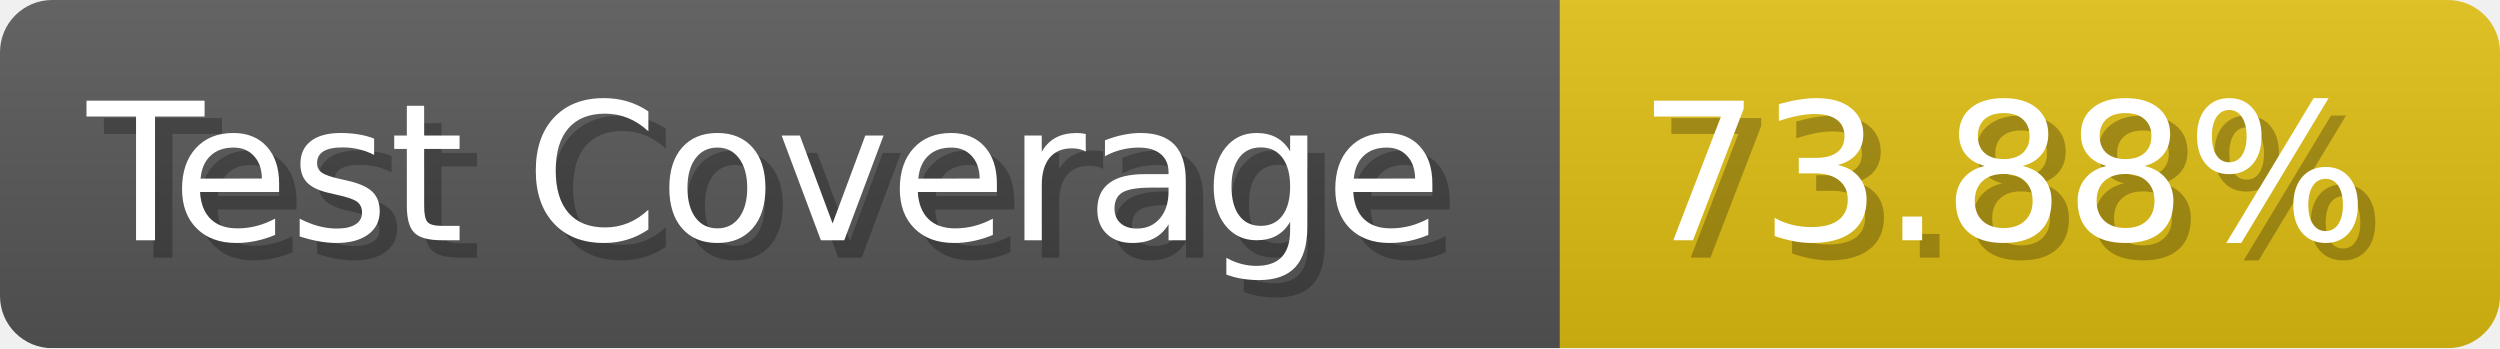
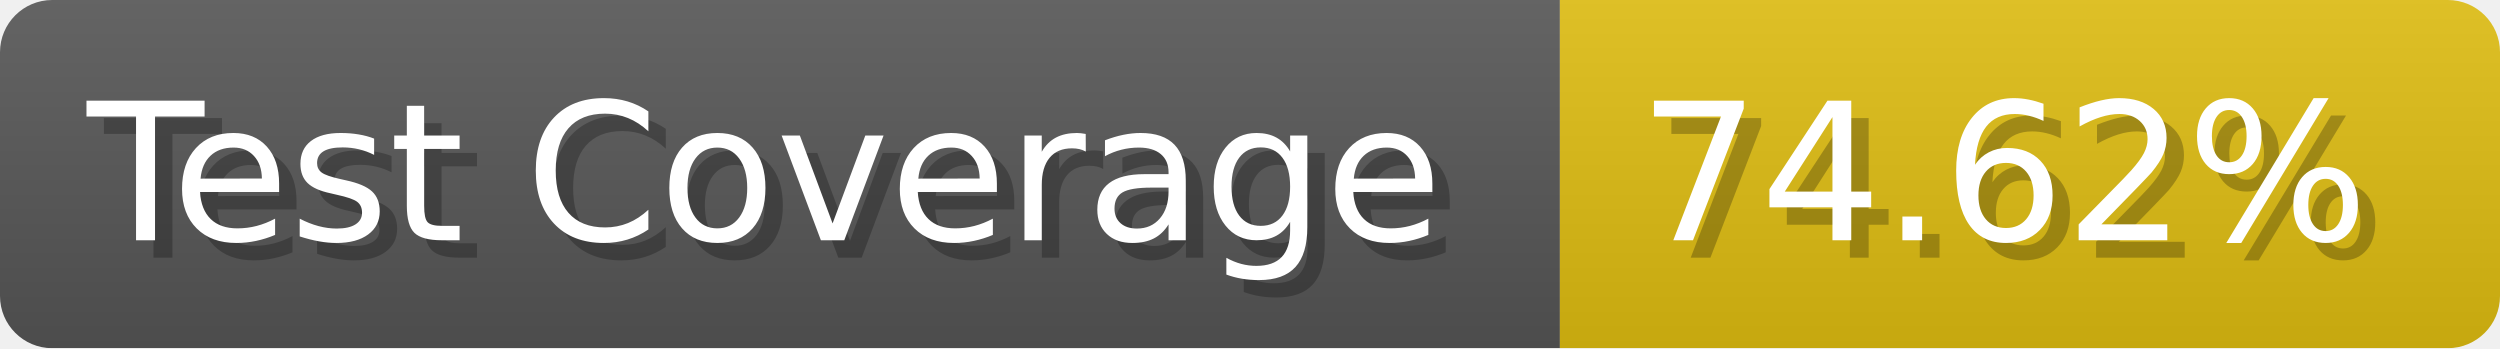
- <svg xmlns="http://www.w3.org/2000/svg" width="143.6" height="20" viewBox="0 0 1436 200" role="img" aria-label="Test Coverage: 73.88%">
+ <svg xmlns="http://www.w3.org/2000/svg" width="143.6" height="20" viewBox="0 0 1436 200" role="img" aria-label="Test Coverage: 74.62%">
  <linearGradient id="a" x2="0" y2="100%">
    <stop offset="0" stop-opacity=".1" stop-color="#EEE" />
    <stop offset="1" stop-opacity=".1" />
  </linearGradient>
  <mask id="m">
    <rect width="1436" height="200" rx="30" fill="#FFF" />
  </mask>
  <g mask="url(#m)">
    <rect width="896" height="200" fill="#555" />
    <rect width="540" height="200" fill="#DB1" x="896" />
    <rect width="1436" height="200" fill="url(#a)" />
  </g>
  <g aria-hidden="true" fill="#fff" text-anchor="start" font-family="Verdana,DejaVu Sans,sans-serif" font-size="110">
    <text x="60" y="148" textLength="796" fill="#000" opacity="0.25">Test Coverage</text>
    <text x="50" y="138" textLength="796">Test Coverage</text>
-     <text x="951" y="148" textLength="440" fill="#000" opacity="0.25">73.88%</text>
-     <text x="941" y="138" textLength="440">73.88%</text>
+     <text x="951" y="148" textLength="440" fill="#000" opacity="0.25">74.62%</text>
+     <text x="941" y="138" textLength="440">74.62%</text>
  </g>
</svg>
